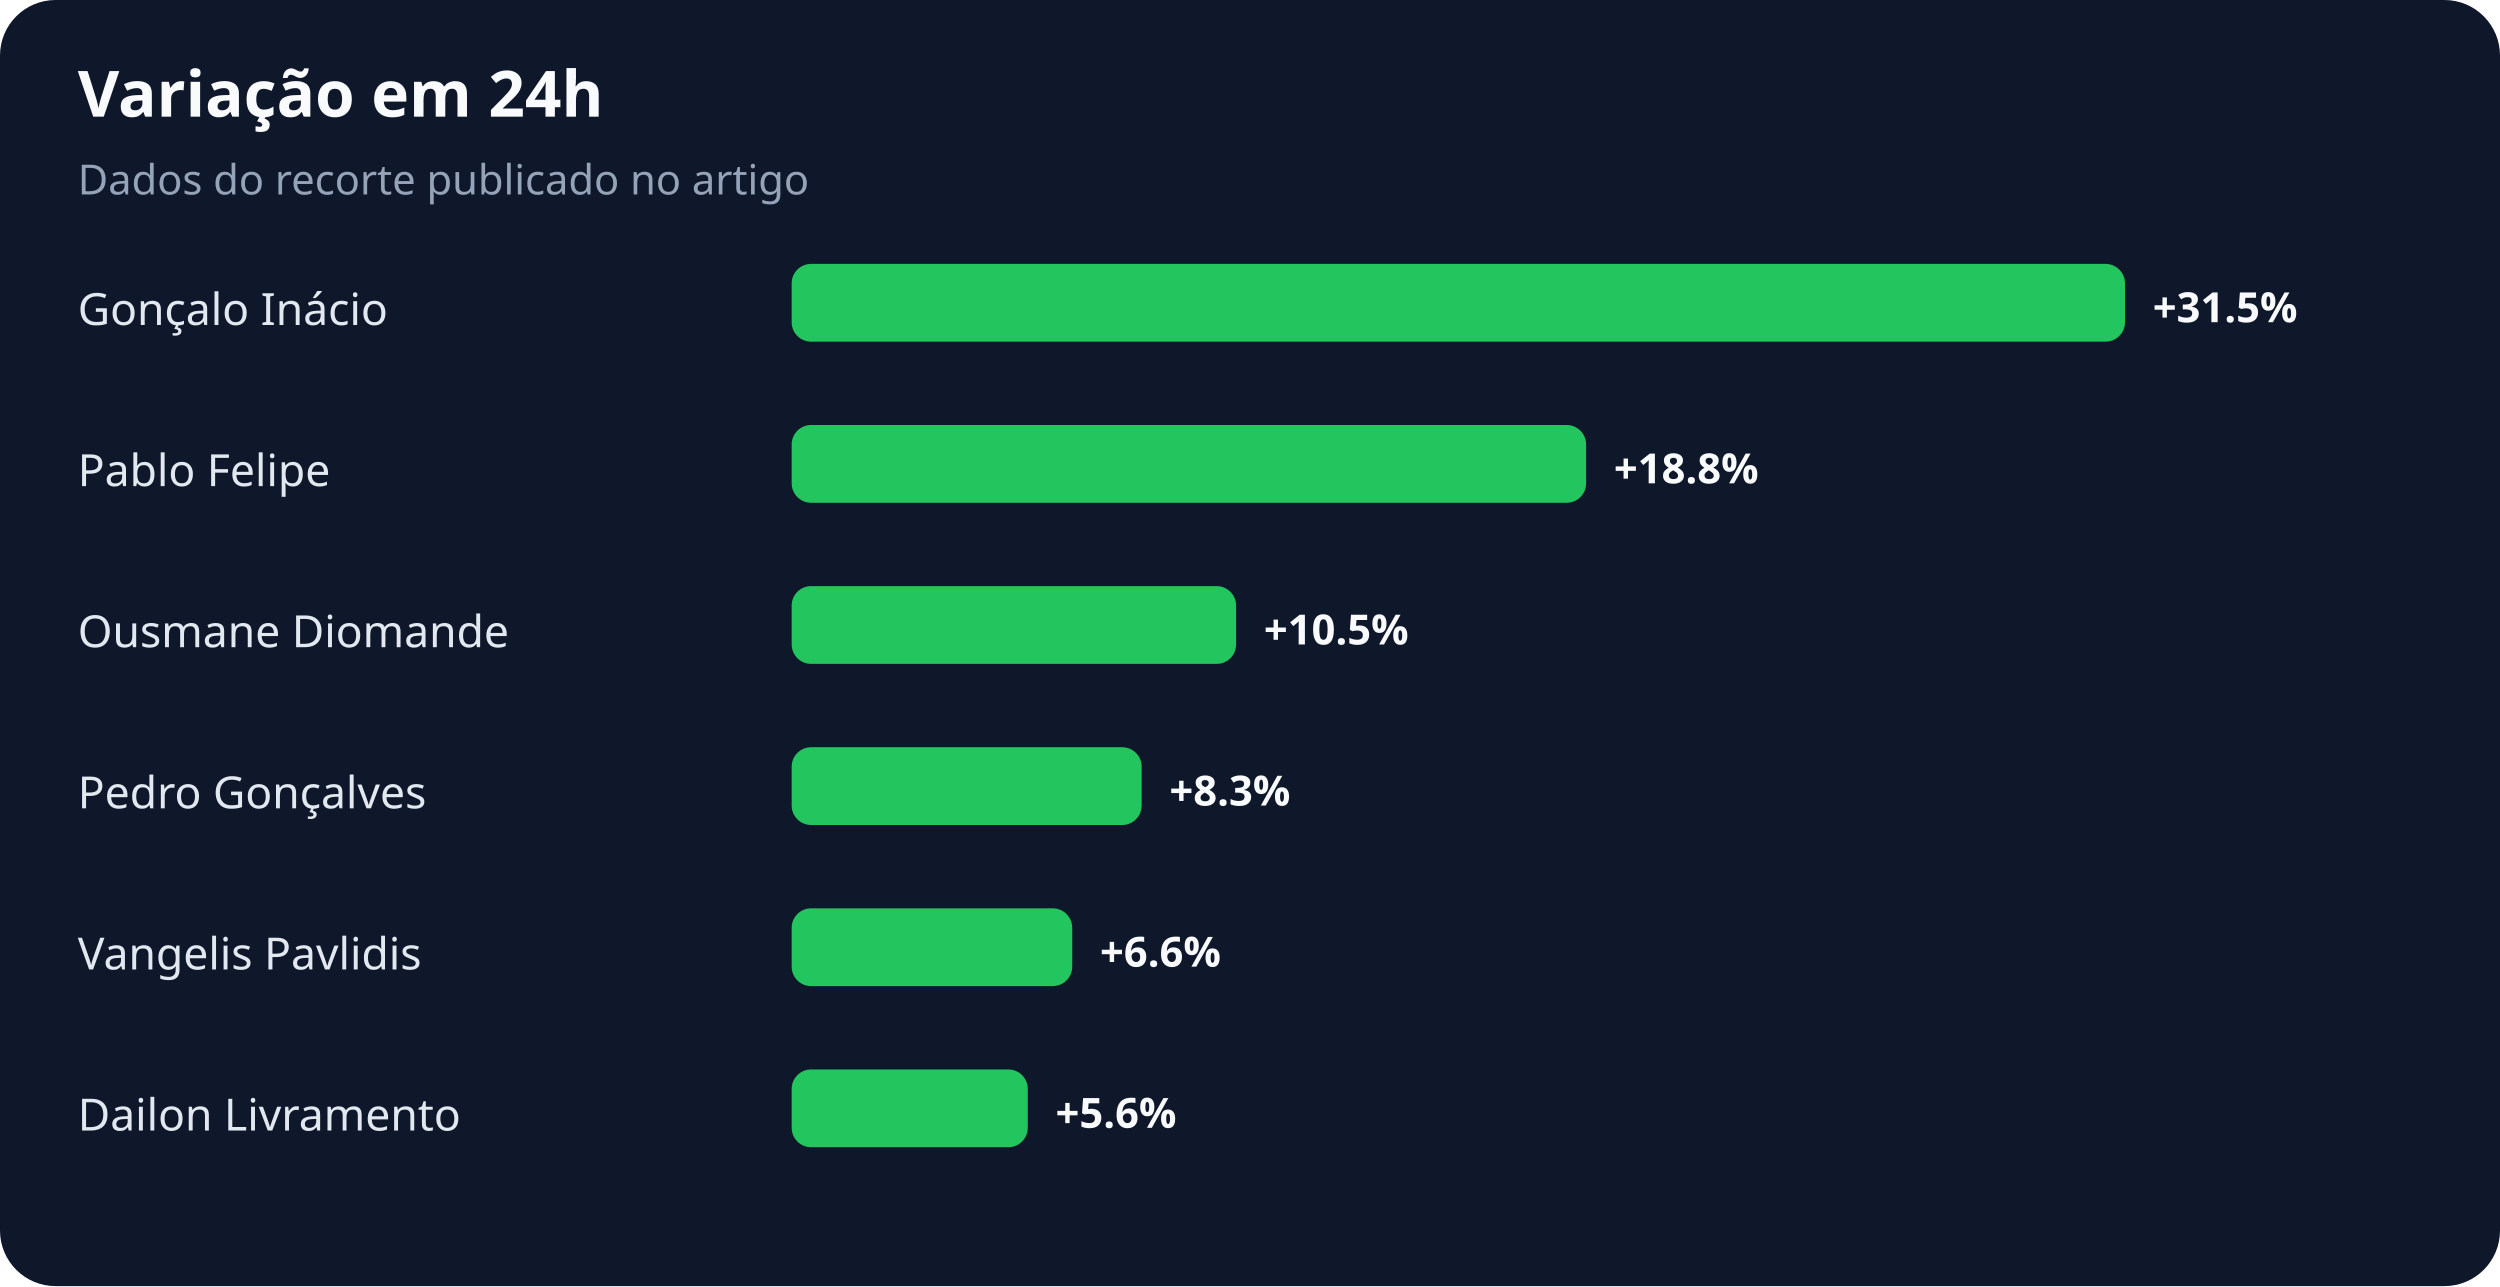
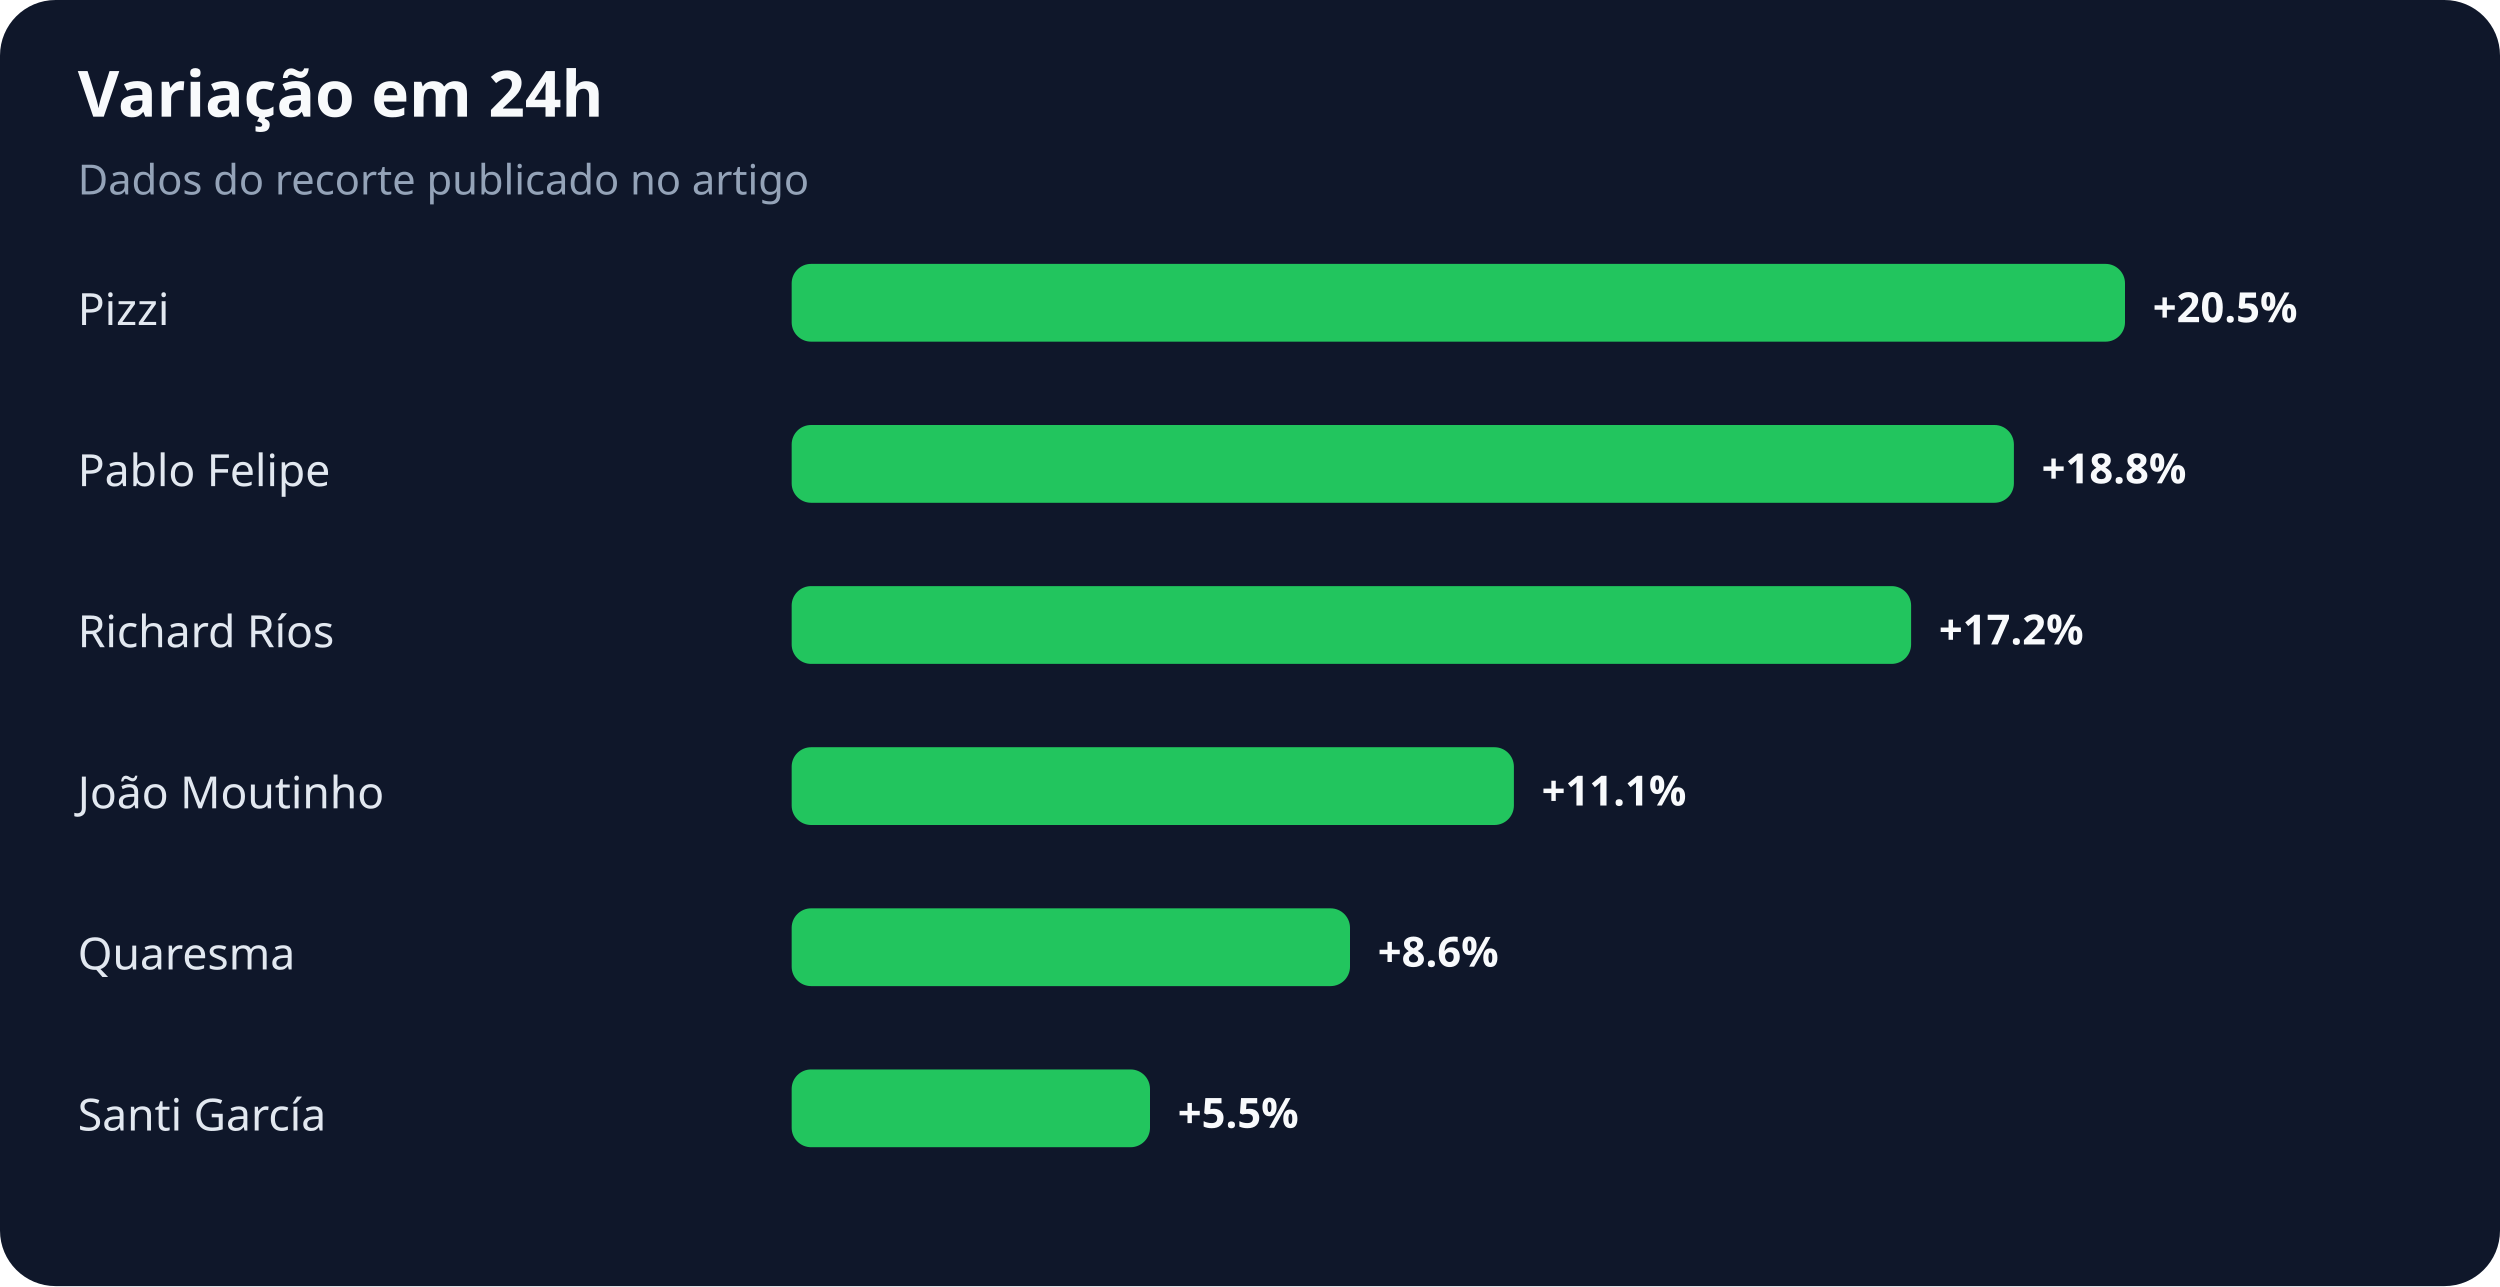
<svg xmlns="http://www.w3.org/2000/svg" width="900" height="463" viewBox="0 0 900 463" role="img" aria-labelledby="title desc">
  <rect width="100%" height="100%" rx="20" fill="#0f172a" />
  <text x="28" y="42" fill="#f8fafc" font-family="system-ui,sans-serif" font-size="23" font-weight="700">Variação em 24h</text>
  <text x="28" y="70" fill="#94a3b8" font-family="system-ui,sans-serif" font-size="15">Dados do recorte publicado no artigo</text>
-   <text x="28" y="117" fill="#e2e8f0" font-family="system-ui,sans-serif" font-size="16">Gonçalo Inácio</text>
+   <text x="28" y="117" fill="#e2e8f0" font-family="system-ui,sans-serif" font-size="16">Pizzi</text>
  <rect x="285" y="95" width="480" height="28" rx="7" fill="#22c55e" />
-   <text x="775" y="116" fill="#f8fafc" font-family="system-ui,sans-serif" font-size="15" font-weight="700">+31.5%</text>
+   <text x="775" y="116" fill="#f8fafc" font-family="system-ui,sans-serif" font-size="15" font-weight="700">+20.5%</text>
  <text x="28" y="175" fill="#e2e8f0" font-family="system-ui,sans-serif" font-size="16">Pablo Felipe</text>
-   <rect x="285" y="153" width="286" height="28" rx="7" fill="#22c55e" />
-   <text x="581" y="174" fill="#f8fafc" font-family="system-ui,sans-serif" font-size="15" font-weight="700">+18.8%</text>
-   <text x="28" y="233" fill="#e2e8f0" font-family="system-ui,sans-serif" font-size="16">Ousmane Diomande</text>
-   <rect x="285" y="211" width="160" height="28" rx="7" fill="#22c55e" />
-   <text x="455" y="232" fill="#f8fafc" font-family="system-ui,sans-serif" font-size="15" font-weight="700">+10.5%</text>
-   <text x="28" y="291" fill="#e2e8f0" font-family="system-ui,sans-serif" font-size="16">Pedro Gonçalves</text>
-   <rect x="285" y="269" width="126" height="28" rx="7" fill="#22c55e" />
-   <text x="421" y="290" fill="#f8fafc" font-family="system-ui,sans-serif" font-size="15" font-weight="700">+8.3%</text>
-   <text x="28" y="349" fill="#e2e8f0" font-family="system-ui,sans-serif" font-size="16">Vangelis Pavlidis</text>
-   <rect x="285" y="327" width="101" height="28" rx="7" fill="#22c55e" />
-   <text x="396" y="348" fill="#f8fafc" font-family="system-ui,sans-serif" font-size="15" font-weight="700">+6.6%</text>
-   <text x="28" y="407" fill="#e2e8f0" font-family="system-ui,sans-serif" font-size="16">Dailon Livramento</text>
-   <rect x="285" y="385" width="85" height="28" rx="7" fill="#22c55e" />
-   <text x="380" y="406" fill="#f8fafc" font-family="system-ui,sans-serif" font-size="15" font-weight="700">+5.6%</text>
+   <rect x="285" y="153" width="440" height="28" rx="7" fill="#22c55e" />
+   <text x="735" y="174" fill="#f8fafc" font-family="system-ui,sans-serif" font-size="15" font-weight="700">+18.8%</text>
+   <text x="28" y="233" fill="#e2e8f0" font-family="system-ui,sans-serif" font-size="16">Richard Ríos</text>
+   <rect x="285" y="211" width="403" height="28" rx="7" fill="#22c55e" />
+   <text x="698" y="232" fill="#f8fafc" font-family="system-ui,sans-serif" font-size="15" font-weight="700">+17.2%</text>
+   <text x="28" y="291" fill="#e2e8f0" font-family="system-ui,sans-serif" font-size="16">João Moutinho</text>
+   <rect x="285" y="269" width="260" height="28" rx="7" fill="#22c55e" />
+   <text x="555" y="290" fill="#f8fafc" font-family="system-ui,sans-serif" font-size="15" font-weight="700">+11.1%</text>
+   <text x="28" y="349" fill="#e2e8f0" font-family="system-ui,sans-serif" font-size="16">Quaresma</text>
+   <rect x="285" y="327" width="201" height="28" rx="7" fill="#22c55e" />
+   <text x="496" y="348" fill="#f8fafc" font-family="system-ui,sans-serif" font-size="15" font-weight="700">+8.6%</text>
+   <text x="28" y="407" fill="#e2e8f0" font-family="system-ui,sans-serif" font-size="16">Santi García</text>
+   <rect x="285" y="385" width="129" height="28" rx="7" fill="#22c55e" />
+   <text x="424" y="406" fill="#f8fafc" font-family="system-ui,sans-serif" font-size="15" font-weight="700">+5.5%</text>
</svg>
